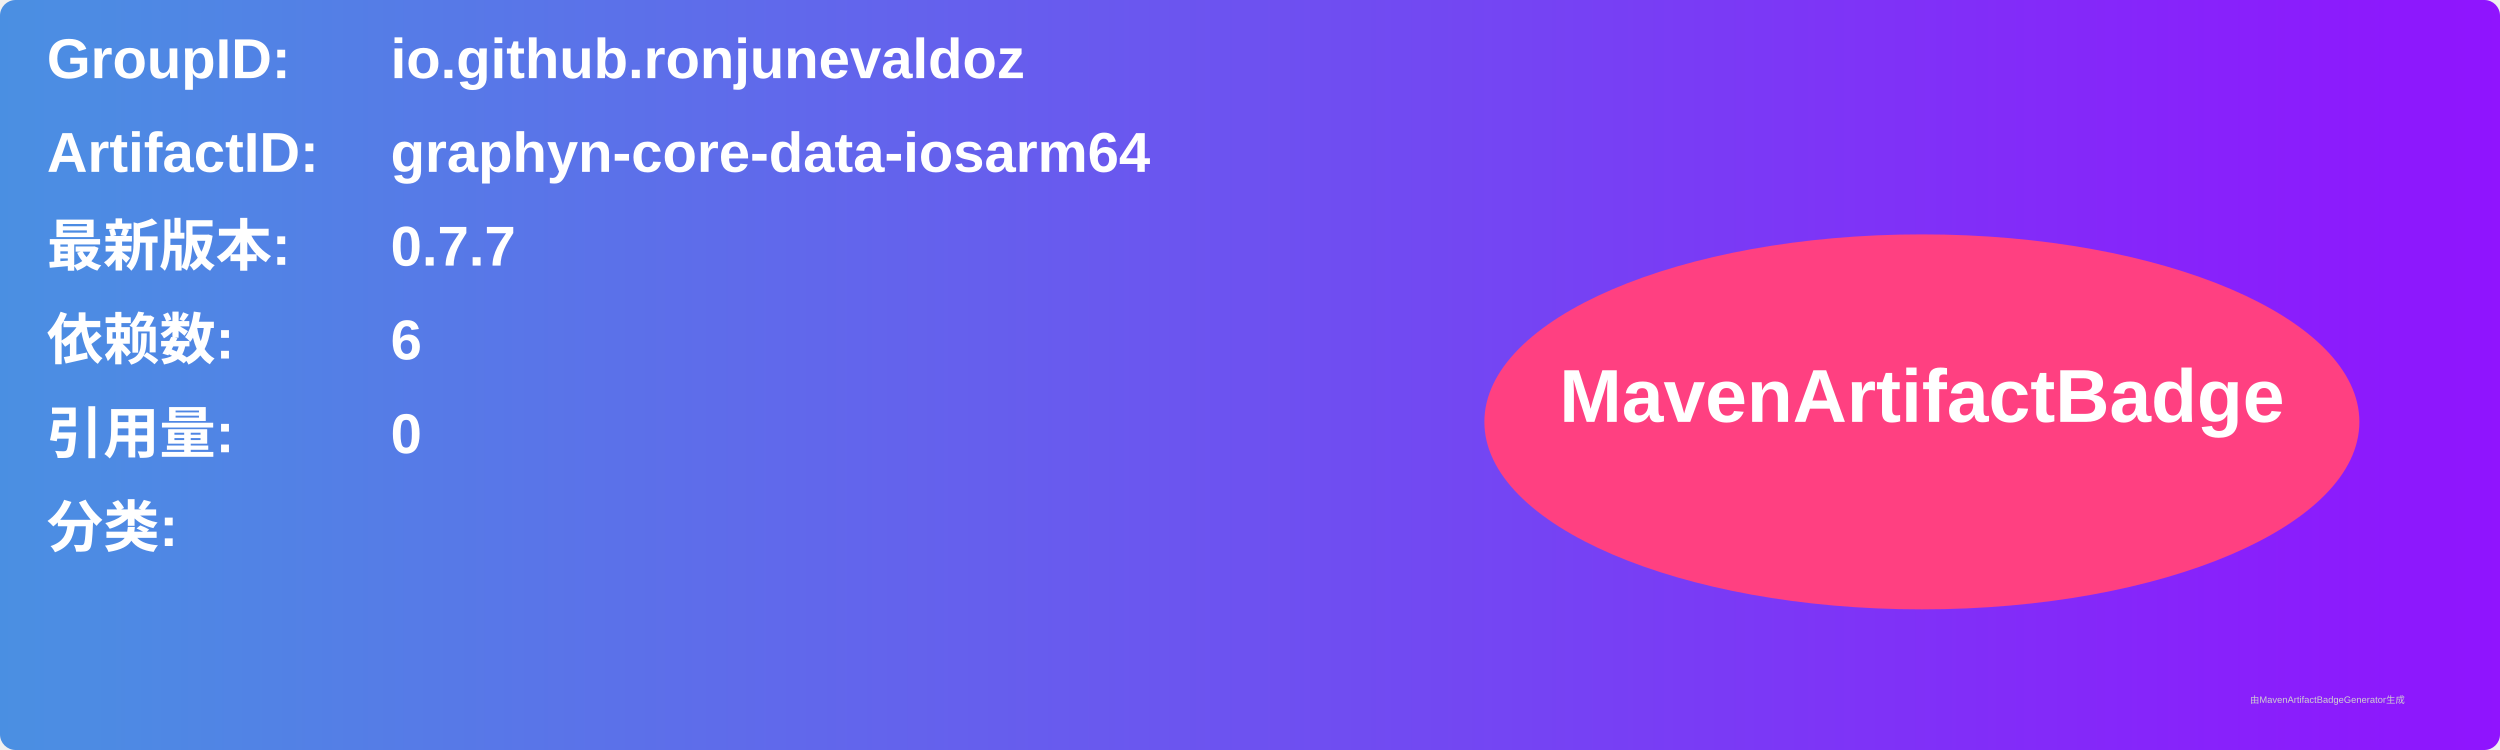
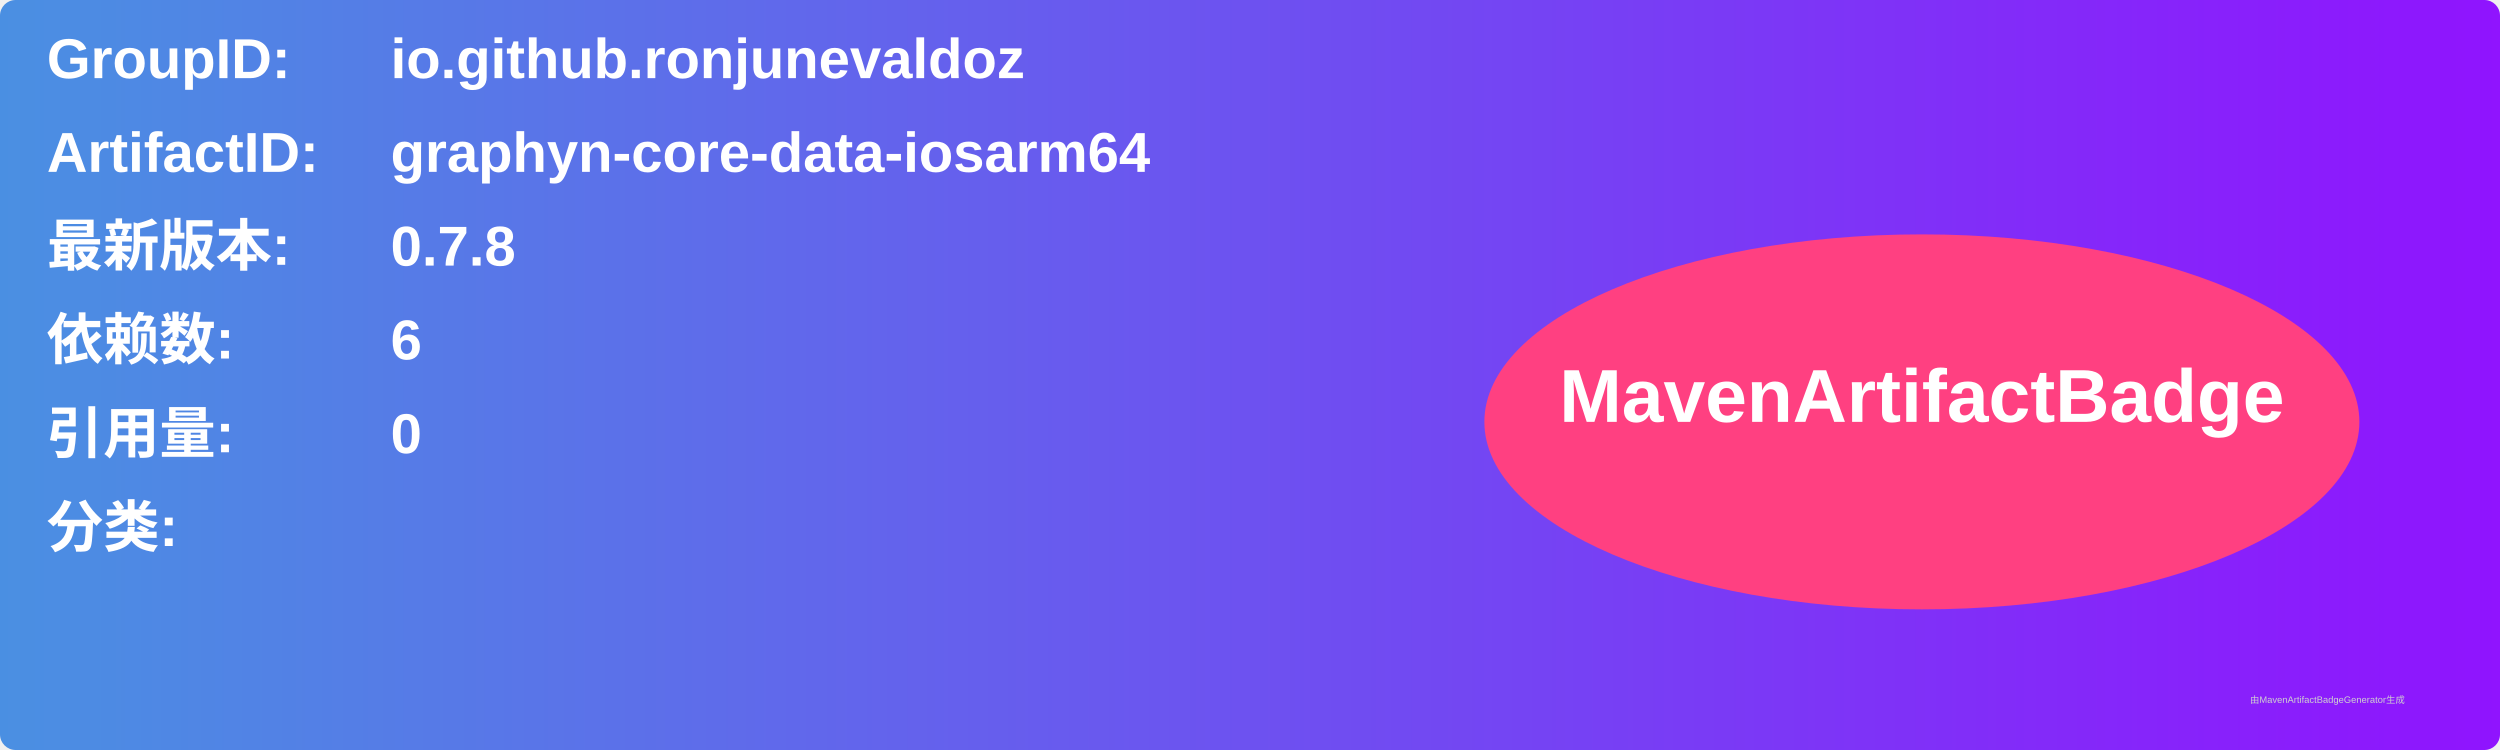
<svg xmlns="http://www.w3.org/2000/svg" width="800" height="240" viewBox="0 0 800 240">
  <linearGradient id="grad" x1="0%" y1="0%" x2="100%" y2="0%">
    <stop offset="0%" stop-color="#4a90e2" />
    <stop offset="100%" stop-color="#9013fe" />
  </linearGradient>
  <rect width="100%" height="100%" rx="5" ry="5" fill="url(#grad)" />
  <g transform="translate(15, 15)">
    <text x="0" y="10" font-family="Arial" font-size="18" fill="white" font-weight="bold" width="260">GroupID:</text>
    <text x="110" y="10" font-family="Arial" font-size="18" fill="white" font-weight="bold" width="460">io.github.ronjunevaldoz</text>
    <text x="0" y="40" font-family="Arial" font-size="18" fill="white" font-weight="bold" width="260">ArtifactID:</text>
    <text x="110" y="40" font-family="Arial" font-size="18" fill="white" font-weight="bold" width="460">graphyn-core-data-iosarm64</text>
    <text x="0" y="70" font-family="Arial" font-size="18" fill="white" font-weight="bold">最新版本:</text>
    <text x="110" y="70" font-family="Arial" font-size="18" fill="white" font-weight="bold">
-       <tspan font-weight="bold">0.7.7</tspan>
+       <tspan font-weight="bold">0.7.8</tspan>
    </text>
    <text x="0" y="100" font-family="Arial" font-size="18" fill="white" font-weight="bold">依赖数: </text>
    <text x="110" y="100" font-family="Arial" font-size="18" fill="white">
      <tspan font-weight="bold">6</tspan>
    </text>
    <text x="0" y="130" font-family="Arial" font-size="18" fill="white" font-weight="bold">引用量: </text>
    <text x="110" y="130" font-family="Arial" font-size="18" fill="white">
      <tspan font-weight="bold">0</tspan>
    </text>
    <text x="0" y="160" font-family="Arial" font-size="18" fill="white" font-weight="bold">分类:</text>
    <text x="10" y="190" font-family="Arial" font-size="10" fill="white">
      <tspan font-weight="bold" />
    </text>
    <ellipse cx="600" cy="120" rx="140" ry="60" fill="#ff4081" />
    <text x="600" y="120" text-anchor="middle" font-family="Arial" font-size="24" fill="white" font-weight="bold">MavenArtifactBadge</text>
  </g>
  <text x="720" y="225" font-family="Arial" font-size="3" fill="#d0d0d0">由MavenArtifactBadgeGenerator生成</text>
</svg>
